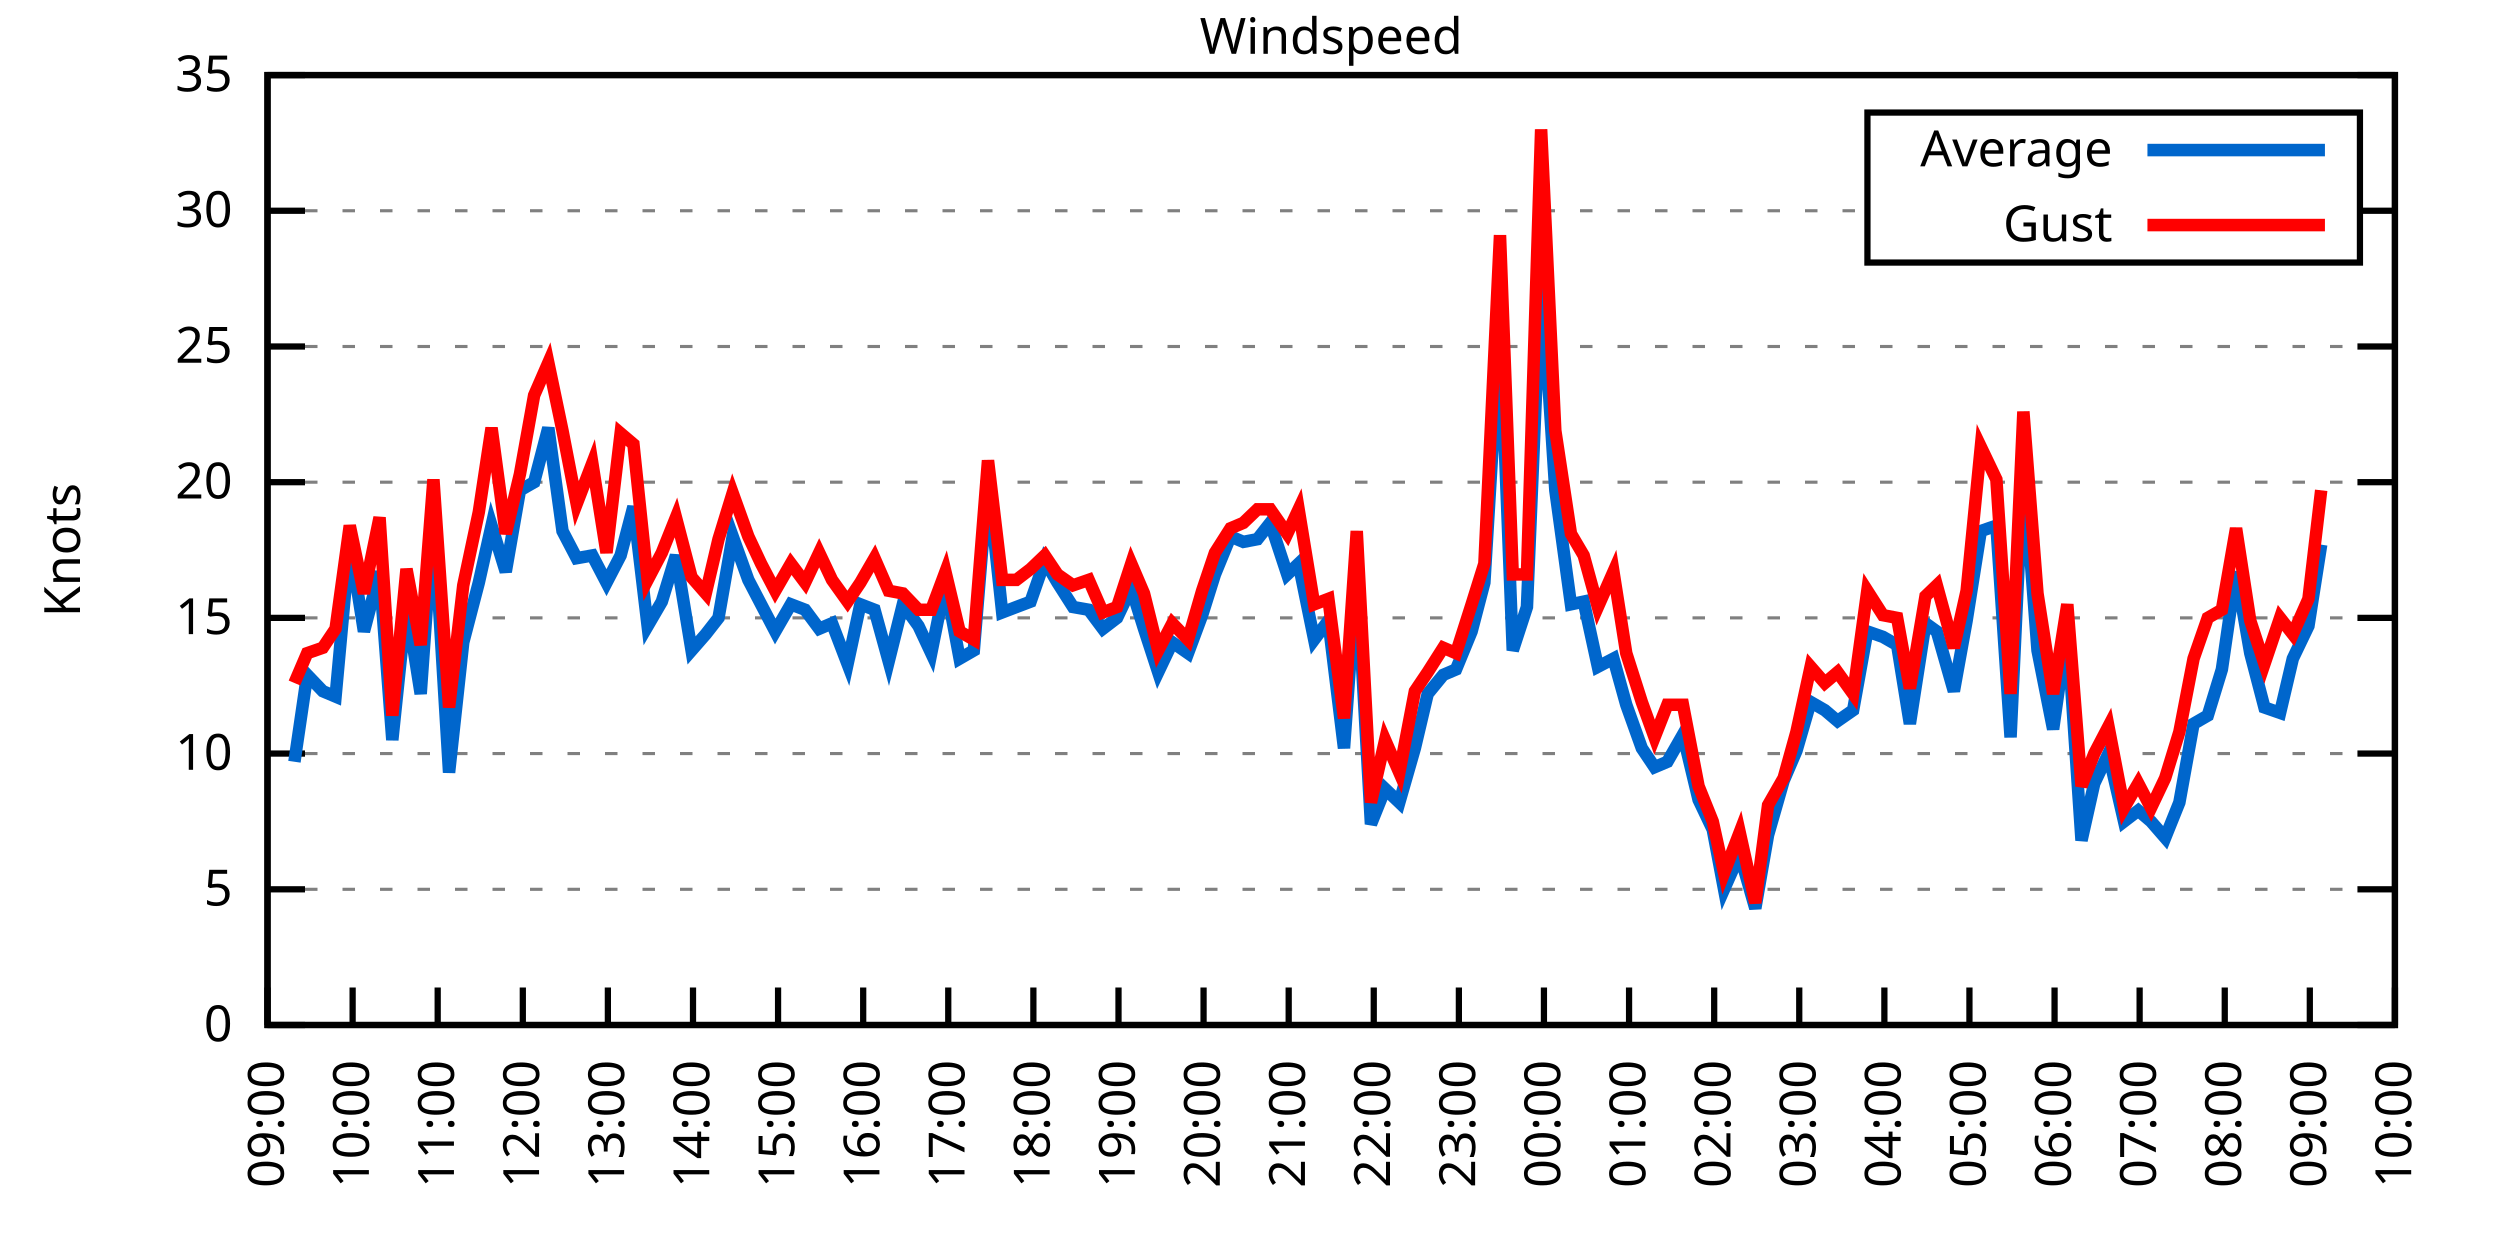
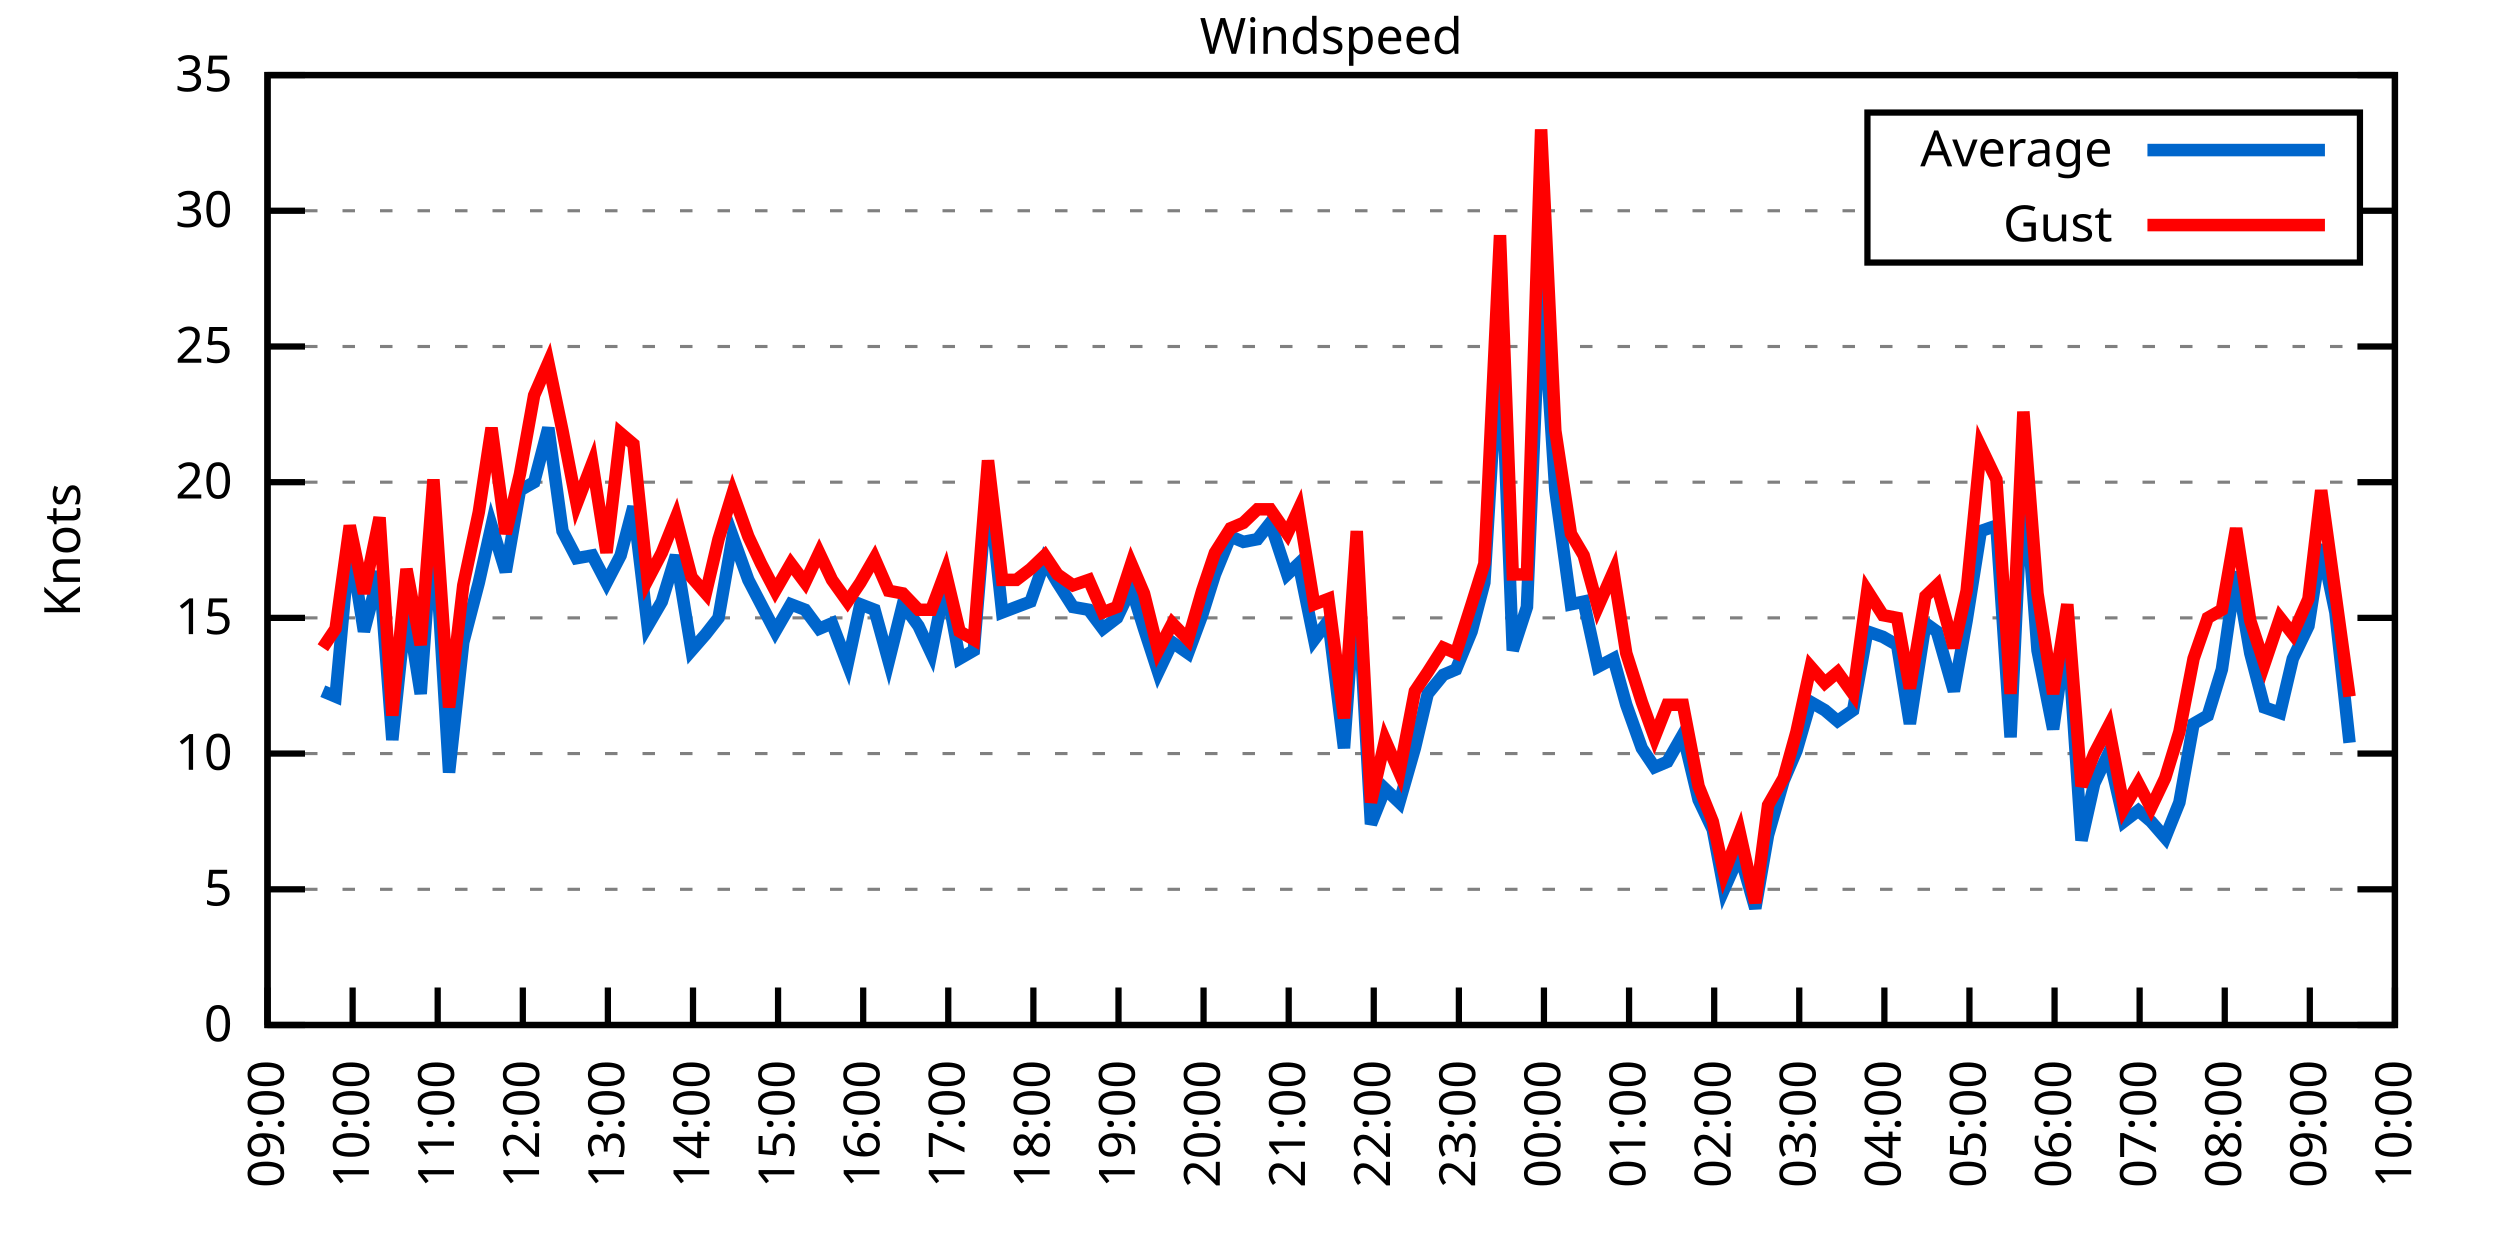
<svg xmlns="http://www.w3.org/2000/svg" xmlns:xlink="http://www.w3.org/1999/xlink" width="400" height="200" viewBox="0 0 400 200">
  <g id="gnuplot_canvas">
    <rect x="0" y="0" width="400" height="200" fill="none" />
    <defs>
      <circle id="gpDot" r="0.5" stroke-width="0.5" stroke="currentColor" />
      <path id="gpPt0" stroke-width="0.333" stroke="currentColor" d="M-1,0 h2 M0,-1 v2" />
      <path id="gpPt1" stroke-width="0.333" stroke="currentColor" d="M-1,-1 L1,1 M1,-1 L-1,1" />
      <path id="gpPt2" stroke-width="0.333" stroke="currentColor" d="M-1,0 L1,0 M0,-1 L0,1 M-1,-1 L1,1 M-1,1 L1,-1" />
      <rect id="gpPt3" stroke-width="0.333" stroke="currentColor" x="-1" y="-1" width="2" height="2" />
      <rect id="gpPt4" stroke-width="0.333" stroke="currentColor" fill="currentColor" x="-1" y="-1" width="2" height="2" />
      <circle id="gpPt5" stroke-width="0.333" stroke="currentColor" cx="0" cy="0" r="1" />
      <use xlink:href="#gpPt5" id="gpPt6" fill="currentColor" stroke="none" />
      <path id="gpPt7" stroke-width="0.333" stroke="currentColor" d="M0,-1.33 L-1.33,0.67 L1.33,0.67 z" />
      <use xlink:href="#gpPt7" id="gpPt8" fill="currentColor" stroke="none" />
      <use xlink:href="#gpPt7" id="gpPt9" stroke="currentColor" transform="rotate(180)" />
      <use xlink:href="#gpPt9" id="gpPt10" fill="currentColor" stroke="none" />
      <use xlink:href="#gpPt3" id="gpPt11" stroke="currentColor" transform="rotate(45)" />
      <use xlink:href="#gpPt11" id="gpPt12" fill="currentColor" stroke="none" />
      <path id="gpPt13" stroke-width="0.333" stroke="currentColor" d="M0,1.330 L1.265,0.411 L0.782,-1.067 L-0.782,-1.076 L-1.265,0.411 z" />
      <use xlink:href="#gpPt13" id="gpPt14" fill="currentColor" stroke="none" />
      <filter id="textbox" filterUnits="objectBoundingBox" x="0" y="0" height="1" width="1">
        <feFlood flood-color="white" flood-opacity="1" result="bgnd" />
        <feComposite in="SourceGraphic" in2="bgnd" operator="atop" />
      </filter>
      <filter id="greybox" filterUnits="objectBoundingBox" x="0" y="0" height="1" width="1">
        <feFlood flood-color="lightgrey" flood-opacity="1" result="grey" />
        <feComposite in="SourceGraphic" in2="grey" operator="atop" />
      </filter>
    </defs>
    <g fill="none" color="white" stroke="currentColor" stroke-width="1.00" stroke-linecap="butt" stroke-linejoin="miter">
</g>
    <g fill="none" color="black" stroke="currentColor" stroke-width="1.00" stroke-linecap="butt" stroke-linejoin="miter">
      <g stroke="none" shape-rendering="crispEdges">
        <polygon fill="rgb(255, 255, 255)" points="42.80,164.00 383.18,164.00 383.18,12.02 42.80,12.02 " />
      </g>
    </g>
    <g fill="none" color="black" stroke="currentColor" stroke-width="1.00" stroke-linecap="butt" stroke-linejoin="miter">
</g>
    <g fill="none" color="black" stroke="black" stroke-width="0.50" stroke-linecap="butt" stroke-linejoin="miter">
</g>
    <g fill="none" color="gray" stroke="currentColor" stroke-width="0.50" stroke-linecap="butt" stroke-linejoin="miter">
      <path stroke="gray" stroke-dasharray="2,4" class="gridline" d="M42.80,164.00 L383.19,164.00  " />
    </g>
    <g fill="none" color="gray" stroke="gray" stroke-width="1.00" stroke-linecap="butt" stroke-linejoin="miter">
</g>
    <g fill="none" color="black" stroke="currentColor" stroke-width="1.00" stroke-linecap="butt" stroke-linejoin="miter">
      <path stroke="black" d="M42.80,164.00 L48.80,164.00 M383.19,164.00 L377.19,164.00  " />
      <g transform="translate(37.20,166.60)" stroke="none" fill="black" font-family="Sans" font-size="8.00" text-anchor="end">
        <text>
          <tspan font-family="Sans"> 0</tspan>
        </text>
      </g>
    </g>
    <g fill="none" color="black" stroke="currentColor" stroke-width="1.00" stroke-linecap="butt" stroke-linejoin="miter">
</g>
    <g fill="none" color="black" stroke="black" stroke-width="0.50" stroke-linecap="butt" stroke-linejoin="miter">
</g>
    <g fill="none" color="gray" stroke="currentColor" stroke-width="0.50" stroke-linecap="butt" stroke-linejoin="miter">
      <path stroke="gray" stroke-dasharray="2,4" class="gridline" d="M42.80,142.29 L383.19,142.29  " />
    </g>
    <g fill="none" color="gray" stroke="gray" stroke-width="1.00" stroke-linecap="butt" stroke-linejoin="miter">
</g>
    <g fill="none" color="black" stroke="currentColor" stroke-width="1.00" stroke-linecap="butt" stroke-linejoin="miter">
      <path stroke="black" d="M42.80,142.29 L48.80,142.29 M383.19,142.29 L377.19,142.29  " />
      <g transform="translate(37.20,144.89)" stroke="none" fill="black" font-family="Sans" font-size="8.00" text-anchor="end">
        <text>
          <tspan font-family="Sans"> 5</tspan>
        </text>
      </g>
    </g>
    <g fill="none" color="black" stroke="currentColor" stroke-width="1.00" stroke-linecap="butt" stroke-linejoin="miter">
</g>
    <g fill="none" color="black" stroke="black" stroke-width="0.50" stroke-linecap="butt" stroke-linejoin="miter">
</g>
    <g fill="none" color="gray" stroke="currentColor" stroke-width="0.50" stroke-linecap="butt" stroke-linejoin="miter">
      <path stroke="gray" stroke-dasharray="2,4" class="gridline" d="M42.80,120.57 L383.19,120.57  " />
    </g>
    <g fill="none" color="gray" stroke="gray" stroke-width="1.00" stroke-linecap="butt" stroke-linejoin="miter">
</g>
    <g fill="none" color="black" stroke="currentColor" stroke-width="1.00" stroke-linecap="butt" stroke-linejoin="miter">
      <path stroke="black" d="M42.80,120.57 L48.80,120.57 M383.19,120.57 L377.19,120.57  " />
      <g transform="translate(37.20,123.17)" stroke="none" fill="black" font-family="Sans" font-size="8.00" text-anchor="end">
        <text>
          <tspan font-family="Sans"> 10</tspan>
        </text>
      </g>
    </g>
    <g fill="none" color="black" stroke="currentColor" stroke-width="1.00" stroke-linecap="butt" stroke-linejoin="miter">
</g>
    <g fill="none" color="black" stroke="black" stroke-width="0.50" stroke-linecap="butt" stroke-linejoin="miter">
</g>
    <g fill="none" color="gray" stroke="currentColor" stroke-width="0.50" stroke-linecap="butt" stroke-linejoin="miter">
      <path stroke="gray" stroke-dasharray="2,4" class="gridline" d="M42.80,98.86 L383.19,98.86  " />
    </g>
    <g fill="none" color="gray" stroke="gray" stroke-width="1.00" stroke-linecap="butt" stroke-linejoin="miter">
</g>
    <g fill="none" color="black" stroke="currentColor" stroke-width="1.00" stroke-linecap="butt" stroke-linejoin="miter">
      <path stroke="black" d="M42.80,98.86 L48.80,98.86 M383.19,98.86 L377.19,98.86  " />
      <g transform="translate(37.20,101.46)" stroke="none" fill="black" font-family="Sans" font-size="8.00" text-anchor="end">
        <text>
          <tspan font-family="Sans"> 15</tspan>
        </text>
      </g>
    </g>
    <g fill="none" color="black" stroke="currentColor" stroke-width="1.00" stroke-linecap="butt" stroke-linejoin="miter">
</g>
    <g fill="none" color="black" stroke="black" stroke-width="0.50" stroke-linecap="butt" stroke-linejoin="miter">
</g>
    <g fill="none" color="gray" stroke="currentColor" stroke-width="0.50" stroke-linecap="butt" stroke-linejoin="miter">
      <path stroke="gray" stroke-dasharray="2,4" class="gridline" d="M42.80,77.15 L383.19,77.15  " />
    </g>
    <g fill="none" color="gray" stroke="gray" stroke-width="1.00" stroke-linecap="butt" stroke-linejoin="miter">
</g>
    <g fill="none" color="black" stroke="currentColor" stroke-width="1.00" stroke-linecap="butt" stroke-linejoin="miter">
      <path stroke="black" d="M42.80,77.15 L48.80,77.15 M383.19,77.15 L377.19,77.15  " />
      <g transform="translate(37.20,79.75)" stroke="none" fill="black" font-family="Sans" font-size="8.00" text-anchor="end">
        <text>
          <tspan font-family="Sans"> 20</tspan>
        </text>
      </g>
    </g>
    <g fill="none" color="black" stroke="currentColor" stroke-width="1.00" stroke-linecap="butt" stroke-linejoin="miter">
</g>
    <g fill="none" color="black" stroke="black" stroke-width="0.50" stroke-linecap="butt" stroke-linejoin="miter">
</g>
    <g fill="none" color="gray" stroke="currentColor" stroke-width="0.50" stroke-linecap="butt" stroke-linejoin="miter">
      <path stroke="gray" stroke-dasharray="2,4" class="gridline" d="M42.80,55.44 L383.19,55.44  " />
    </g>
    <g fill="none" color="gray" stroke="gray" stroke-width="1.00" stroke-linecap="butt" stroke-linejoin="miter">
</g>
    <g fill="none" color="black" stroke="currentColor" stroke-width="1.00" stroke-linecap="butt" stroke-linejoin="miter">
      <path stroke="black" d="M42.80,55.44 L48.80,55.44 M383.19,55.44 L377.19,55.44  " />
      <g transform="translate(37.20,58.04)" stroke="none" fill="black" font-family="Sans" font-size="8.00" text-anchor="end">
        <text>
          <tspan font-family="Sans"> 25</tspan>
        </text>
      </g>
    </g>
    <g fill="none" color="black" stroke="currentColor" stroke-width="1.00" stroke-linecap="butt" stroke-linejoin="miter">
</g>
    <g fill="none" color="black" stroke="black" stroke-width="0.50" stroke-linecap="butt" stroke-linejoin="miter">
</g>
    <g fill="none" color="gray" stroke="currentColor" stroke-width="0.50" stroke-linecap="butt" stroke-linejoin="miter">
      <path stroke="gray" stroke-dasharray="2,4" class="gridline" d="M42.80,33.72 L298.79,33.72 M377.59,33.72 L383.19,33.72  " />
    </g>
    <g fill="none" color="gray" stroke="gray" stroke-width="1.00" stroke-linecap="butt" stroke-linejoin="miter">
</g>
    <g fill="none" color="black" stroke="currentColor" stroke-width="1.00" stroke-linecap="butt" stroke-linejoin="miter">
      <path stroke="black" d="M42.80,33.72 L48.80,33.72 M383.19,33.72 L377.19,33.72  " />
      <g transform="translate(37.20,36.32)" stroke="none" fill="black" font-family="Sans" font-size="8.00" text-anchor="end">
        <text>
          <tspan font-family="Sans"> 30</tspan>
        </text>
      </g>
    </g>
    <g fill="none" color="black" stroke="currentColor" stroke-width="1.00" stroke-linecap="butt" stroke-linejoin="miter">
</g>
    <g fill="none" color="black" stroke="black" stroke-width="0.50" stroke-linecap="butt" stroke-linejoin="miter">
</g>
    <g fill="none" color="gray" stroke="currentColor" stroke-width="0.50" stroke-linecap="butt" stroke-linejoin="miter">
      <path stroke="gray" stroke-dasharray="2,4" class="gridline" d="M42.80,12.01 L383.19,12.01  " />
    </g>
    <g fill="none" color="gray" stroke="gray" stroke-width="1.00" stroke-linecap="butt" stroke-linejoin="miter">
</g>
    <g fill="none" color="black" stroke="currentColor" stroke-width="1.00" stroke-linecap="butt" stroke-linejoin="miter">
      <path stroke="black" d="M42.80,12.01 L48.80,12.01 M383.19,12.01 L377.19,12.01  " />
      <g transform="translate(37.20,14.61)" stroke="none" fill="black" font-family="Sans" font-size="8.00" text-anchor="end">
        <text>
          <tspan font-family="Sans"> 35</tspan>
        </text>
      </g>
    </g>
    <g fill="none" color="black" stroke="currentColor" stroke-width="1.00" stroke-linecap="butt" stroke-linejoin="miter">
      <path stroke="black" d="M42.80,164.00 L42.80,158.00  " />
      <g transform="translate(45.40,169.60) rotate(270.00)" stroke="none" fill="black" font-family="Sans" font-size="8.00" text-anchor="end">
        <text>
          <tspan font-family="Sans">09:00</tspan>
        </text>
      </g>
    </g>
    <g fill="none" color="black" stroke="currentColor" stroke-width="1.00" stroke-linecap="butt" stroke-linejoin="miter">
      <path stroke="black" d="M56.42,164.00 L56.42,158.00  " />
      <g transform="translate(59.02,169.60) rotate(270.00)" stroke="none" fill="black" font-family="Sans" font-size="8.00" text-anchor="end">
        <text>
          <tspan font-family="Sans">10:00</tspan>
        </text>
      </g>
    </g>
    <g fill="none" color="black" stroke="currentColor" stroke-width="1.00" stroke-linecap="butt" stroke-linejoin="miter">
      <path stroke="black" d="M70.03,164.00 L70.03,158.00  " />
      <g transform="translate(72.63,169.60) rotate(270.00)" stroke="none" fill="black" font-family="Sans" font-size="8.00" text-anchor="end">
        <text>
          <tspan font-family="Sans">11:00</tspan>
        </text>
      </g>
    </g>
    <g fill="none" color="black" stroke="currentColor" stroke-width="1.00" stroke-linecap="butt" stroke-linejoin="miter">
      <path stroke="black" d="M83.65,164.00 L83.65,158.00  " />
      <g transform="translate(86.25,169.60) rotate(270.00)" stroke="none" fill="black" font-family="Sans" font-size="8.00" text-anchor="end">
        <text>
          <tspan font-family="Sans">12:00</tspan>
        </text>
      </g>
    </g>
    <g fill="none" color="black" stroke="currentColor" stroke-width="1.00" stroke-linecap="butt" stroke-linejoin="miter">
      <path stroke="black" d="M97.26,164.00 L97.26,158.00  " />
      <g transform="translate(99.86,169.60) rotate(270.00)" stroke="none" fill="black" font-family="Sans" font-size="8.00" text-anchor="end">
        <text>
          <tspan font-family="Sans">13:00</tspan>
        </text>
      </g>
    </g>
    <g fill="none" color="black" stroke="currentColor" stroke-width="1.00" stroke-linecap="butt" stroke-linejoin="miter">
      <path stroke="black" d="M110.88,164.00 L110.88,158.00  " />
      <g transform="translate(113.48,169.60) rotate(270.00)" stroke="none" fill="black" font-family="Sans" font-size="8.00" text-anchor="end">
        <text>
          <tspan font-family="Sans">14:00</tspan>
        </text>
      </g>
    </g>
    <g fill="none" color="black" stroke="currentColor" stroke-width="1.00" stroke-linecap="butt" stroke-linejoin="miter">
      <path stroke="black" d="M124.49,164.00 L124.49,158.00  " />
      <g transform="translate(127.09,169.60) rotate(270.00)" stroke="none" fill="black" font-family="Sans" font-size="8.00" text-anchor="end">
        <text>
          <tspan font-family="Sans">15:00</tspan>
        </text>
      </g>
    </g>
    <g fill="none" color="black" stroke="currentColor" stroke-width="1.00" stroke-linecap="butt" stroke-linejoin="miter">
      <path stroke="black" d="M138.11,164.00 L138.11,158.00  " />
      <g transform="translate(140.71,169.60) rotate(270.00)" stroke="none" fill="black" font-family="Sans" font-size="8.00" text-anchor="end">
        <text>
          <tspan font-family="Sans">16:00</tspan>
        </text>
      </g>
    </g>
    <g fill="none" color="black" stroke="currentColor" stroke-width="1.00" stroke-linecap="butt" stroke-linejoin="miter">
      <path stroke="black" d="M151.72,164.00 L151.72,158.00  " />
      <g transform="translate(154.32,169.60) rotate(270.00)" stroke="none" fill="black" font-family="Sans" font-size="8.00" text-anchor="end">
        <text>
          <tspan font-family="Sans">17:00</tspan>
        </text>
      </g>
    </g>
    <g fill="none" color="black" stroke="currentColor" stroke-width="1.00" stroke-linecap="butt" stroke-linejoin="miter">
      <path stroke="black" d="M165.34,164.00 L165.34,158.00  " />
      <g transform="translate(167.94,169.60) rotate(270.00)" stroke="none" fill="black" font-family="Sans" font-size="8.00" text-anchor="end">
        <text>
          <tspan font-family="Sans">18:00</tspan>
        </text>
      </g>
    </g>
    <g fill="none" color="black" stroke="currentColor" stroke-width="1.00" stroke-linecap="butt" stroke-linejoin="miter">
      <path stroke="black" d="M178.96,164.00 L178.96,158.00  " />
      <g transform="translate(181.56,169.60) rotate(270.00)" stroke="none" fill="black" font-family="Sans" font-size="8.00" text-anchor="end">
        <text>
          <tspan font-family="Sans">19:00</tspan>
        </text>
      </g>
    </g>
    <g fill="none" color="black" stroke="currentColor" stroke-width="1.00" stroke-linecap="butt" stroke-linejoin="miter">
      <path stroke="black" d="M192.57,164.00 L192.57,158.00  " />
      <g transform="translate(195.17,169.60) rotate(270.00)" stroke="none" fill="black" font-family="Sans" font-size="8.00" text-anchor="end">
        <text>
          <tspan font-family="Sans">20:00</tspan>
        </text>
      </g>
    </g>
    <g fill="none" color="black" stroke="currentColor" stroke-width="1.00" stroke-linecap="butt" stroke-linejoin="miter">
      <path stroke="black" d="M206.19,164.00 L206.19,158.00  " />
      <g transform="translate(208.79,169.60) rotate(270.00)" stroke="none" fill="black" font-family="Sans" font-size="8.00" text-anchor="end">
        <text>
          <tspan font-family="Sans">21:00</tspan>
        </text>
      </g>
    </g>
    <g fill="none" color="black" stroke="currentColor" stroke-width="1.00" stroke-linecap="butt" stroke-linejoin="miter">
      <path stroke="black" d="M219.80,164.00 L219.80,158.00  " />
      <g transform="translate(222.40,169.60) rotate(270.00)" stroke="none" fill="black" font-family="Sans" font-size="8.00" text-anchor="end">
        <text>
          <tspan font-family="Sans">22:00</tspan>
        </text>
      </g>
    </g>
    <g fill="none" color="black" stroke="currentColor" stroke-width="1.00" stroke-linecap="butt" stroke-linejoin="miter">
      <path stroke="black" d="M233.42,164.00 L233.42,158.00  " />
      <g transform="translate(236.02,169.60) rotate(270.00)" stroke="none" fill="black" font-family="Sans" font-size="8.00" text-anchor="end">
        <text>
          <tspan font-family="Sans">23:00</tspan>
        </text>
      </g>
    </g>
    <g fill="none" color="black" stroke="currentColor" stroke-width="1.00" stroke-linecap="butt" stroke-linejoin="miter">
      <path stroke="black" d="M247.03,164.00 L247.03,158.00  " />
      <g transform="translate(249.63,169.60) rotate(270.00)" stroke="none" fill="black" font-family="Sans" font-size="8.00" text-anchor="end">
        <text>
          <tspan font-family="Sans">00:00</tspan>
        </text>
      </g>
    </g>
    <g fill="none" color="black" stroke="currentColor" stroke-width="1.00" stroke-linecap="butt" stroke-linejoin="miter">
      <path stroke="black" d="M260.65,164.00 L260.65,158.00  " />
      <g transform="translate(263.25,169.60) rotate(270.00)" stroke="none" fill="black" font-family="Sans" font-size="8.00" text-anchor="end">
        <text>
          <tspan font-family="Sans">01:00</tspan>
        </text>
      </g>
    </g>
    <g fill="none" color="black" stroke="currentColor" stroke-width="1.00" stroke-linecap="butt" stroke-linejoin="miter">
      <path stroke="black" d="M274.27,164.00 L274.27,158.00  " />
      <g transform="translate(276.87,169.60) rotate(270.00)" stroke="none" fill="black" font-family="Sans" font-size="8.00" text-anchor="end">
        <text>
          <tspan font-family="Sans">02:00</tspan>
        </text>
      </g>
    </g>
    <g fill="none" color="black" stroke="currentColor" stroke-width="1.00" stroke-linecap="butt" stroke-linejoin="miter">
      <path stroke="black" d="M287.88,164.00 L287.88,158.00  " />
      <g transform="translate(290.48,169.60) rotate(270.00)" stroke="none" fill="black" font-family="Sans" font-size="8.00" text-anchor="end">
        <text>
          <tspan font-family="Sans">03:00</tspan>
        </text>
      </g>
    </g>
    <g fill="none" color="black" stroke="currentColor" stroke-width="1.00" stroke-linecap="butt" stroke-linejoin="miter">
      <path stroke="black" d="M301.50,164.00 L301.50,158.00  " />
      <g transform="translate(304.10,169.60) rotate(270.00)" stroke="none" fill="black" font-family="Sans" font-size="8.00" text-anchor="end">
        <text>
          <tspan font-family="Sans">04:00</tspan>
        </text>
      </g>
    </g>
    <g fill="none" color="black" stroke="currentColor" stroke-width="1.00" stroke-linecap="butt" stroke-linejoin="miter">
      <path stroke="black" d="M315.11,164.00 L315.11,158.00  " />
      <g transform="translate(317.71,169.60) rotate(270.00)" stroke="none" fill="black" font-family="Sans" font-size="8.00" text-anchor="end">
        <text>
          <tspan font-family="Sans">05:00</tspan>
        </text>
      </g>
    </g>
    <g fill="none" color="black" stroke="currentColor" stroke-width="1.00" stroke-linecap="butt" stroke-linejoin="miter">
      <path stroke="black" d="M328.73,164.00 L328.73,158.00  " />
      <g transform="translate(331.33,169.60) rotate(270.00)" stroke="none" fill="black" font-family="Sans" font-size="8.00" text-anchor="end">
        <text>
          <tspan font-family="Sans">06:00</tspan>
        </text>
      </g>
    </g>
    <g fill="none" color="black" stroke="currentColor" stroke-width="1.00" stroke-linecap="butt" stroke-linejoin="miter">
      <path stroke="black" d="M342.34,164.00 L342.34,158.00  " />
      <g transform="translate(344.94,169.60) rotate(270.00)" stroke="none" fill="black" font-family="Sans" font-size="8.00" text-anchor="end">
        <text>
          <tspan font-family="Sans">07:00</tspan>
        </text>
      </g>
    </g>
    <g fill="none" color="black" stroke="currentColor" stroke-width="1.00" stroke-linecap="butt" stroke-linejoin="miter">
      <path stroke="black" d="M355.96,164.00 L355.96,158.00  " />
      <g transform="translate(358.56,169.60) rotate(270.00)" stroke="none" fill="black" font-family="Sans" font-size="8.00" text-anchor="end">
        <text>
          <tspan font-family="Sans">08:00</tspan>
        </text>
      </g>
    </g>
    <g fill="none" color="black" stroke="currentColor" stroke-width="1.00" stroke-linecap="butt" stroke-linejoin="miter">
      <path stroke="black" d="M369.57,164.00 L369.57,158.00  " />
      <g transform="translate(372.17,169.60) rotate(270.00)" stroke="none" fill="black" font-family="Sans" font-size="8.00" text-anchor="end">
        <text>
          <tspan font-family="Sans">09:00</tspan>
        </text>
      </g>
    </g>
    <g fill="none" color="black" stroke="currentColor" stroke-width="1.00" stroke-linecap="butt" stroke-linejoin="miter">
      <path stroke="black" d="M383.19,164.00 L383.19,158.00  " />
      <g transform="translate(385.79,169.60) rotate(270.00)" stroke="none" fill="black" font-family="Sans" font-size="8.00" text-anchor="end">
        <text>
          <tspan font-family="Sans">10:00</tspan>
        </text>
      </g>
    </g>
    <g fill="none" color="black" stroke="currentColor" stroke-width="1.00" stroke-linecap="butt" stroke-linejoin="miter">
</g>
    <g fill="none" color="black" stroke="currentColor" stroke-width="1.00" stroke-linecap="butt" stroke-linejoin="miter">
      <path stroke="black" d="M42.80,12.01 L42.80,164.00 L383.19,164.00 L383.19,12.01 L42.80,12.01 Z  " />
    </g>
    <g fill="none" color="black" stroke="currentColor" stroke-width="1.00" stroke-linecap="butt" stroke-linejoin="miter">
</g>
    <g fill="none" color="black" stroke="currentColor" stroke-width="1.00" stroke-linecap="butt" stroke-linejoin="miter">
      <path stroke="black" d="M298.79,42.01 L298.79,18.01 L377.59,18.01 L377.59,42.01 L298.79,42.01 Z  " />
    </g>
    <g id="Windspeed_plot_1">
      <g fill="none" color="white" stroke="black" stroke-width="2.00" stroke-linecap="butt" stroke-linejoin="miter">
</g>
      <g fill="none" color="black" stroke="currentColor" stroke-width="2.00" stroke-linecap="butt" stroke-linejoin="miter">
        <g transform="translate(337.99,26.61)" stroke="none" fill="black" font-family="Sans" font-size="8.00" text-anchor="end">
          <text>
            <tspan font-family="Sans">Average</tspan>
          </text>
        </g>
      </g>
      <g fill="none" color="black" stroke="currentColor" stroke-width="2.00" stroke-linecap="butt" stroke-linejoin="miter">
-         <path stroke="rgb(  0, 102, 204)" d="M343.59,24.01 L371.99,24.01 M47.11,121.88 L49.15,107.98 L51.65,110.59 L53.69,111.45 L55.96,86.70 L58.23,101.03   L60.73,91.48 L62.77,118.40 L65.04,96.69 L67.31,111.02 L69.35,82.36 L71.85,123.61 L74.12,102.77 L76.61,93.22   L78.65,84.10 L80.92,91.48 L83.19,78.45 L85.46,77.15 L87.73,68.46 L90.00,84.97 L92.27,89.31 L94.77,88.87   L97.04,93.22 L99.30,88.87 L101.35,81.06 L103.62,100.16 L105.89,96.26 L108.15,88.87 L110.65,104.07 L112.92,101.47   L114.96,98.86 L117.23,85.83 L119.73,92.78 L121.77,96.69 L124.04,101.03 L126.54,96.69 L128.81,97.56 L131.07,100.60   L133.12,99.73 L135.61,106.24 L137.66,96.69 L139.92,97.56 L142.19,105.81 L144.46,96.69 L146.96,100.16 L149.00,104.51   L151.27,93.22 L153.54,105.38 L155.81,104.07 L158.08,76.71 L160.35,97.99 L162.62,97.12 L164.89,96.26 L167.16,89.74   L169.20,93.22 L171.69,97.12 L174.19,97.56 L176.46,100.60 L178.73,98.86 L181.00,94.08 L183.04,100.60 L185.31,107.55   L187.58,102.77 L190.08,104.51 L192.34,98.43 L194.39,91.91 L196.88,85.83 L198.93,86.70 L201.19,86.27 L203.24,83.66   L205.96,91.91 L207.78,90.18 L210.27,102.34 L212.54,99.30 L215.04,119.71 L217.08,91.48 L219.35,131.86 L221.62,126.22   L223.89,128.39 L226.38,119.71 L228.43,111.02 L230.92,107.98 L232.96,107.11 L235.46,101.03 L237.50,93.22 L240.00,51.96   L242.04,104.07 L244.31,97.12 L246.58,43.71 L248.85,78.45 L251.35,96.69 L253.39,96.26 L255.66,106.68 L258.15,105.38   L260.20,112.76 L262.69,119.71 L264.73,122.75 L266.78,121.88 L269.27,117.53 L271.77,127.96 L274.04,132.73 L275.85,142.29   L278.35,136.64 L280.85,145.33 L282.89,133.60 L285.38,124.92 L287.43,120.14 L289.70,112.32 L291.97,113.63 L294.01,115.36   L296.50,113.63 L298.77,101.03 L301.27,101.90 L303.54,103.20 L305.58,115.80 L308.08,99.73 L309.89,101.03 L312.62,110.59   L314.66,99.30 L316.93,84.97 L319.42,84.10 L321.69,117.97 L323.74,74.11 L326.00,104.07 L328.50,116.67 L330.77,100.60   L333.04,134.47 L335.08,125.35 L337.35,120.57 L339.85,131.43 L342.12,129.69 L344.16,131.43 L346.43,134.04 L348.70,128.39   L350.97,115.80 L353.24,114.49 L355.50,107.11 L357.77,91.48 L360.04,104.51 L362.31,113.19 L364.81,114.06 L366.85,105.38   L369.35,100.16 L371.39,87.14  " />
+         <path stroke="rgb(  0, 102, 204)" d="M343.59,24.01 L371.99,24.01 M51.65,110.59 L53.69,111.45 L55.96,86.70 L58.23,101.03 L60.73,91.48 L62.77,118.40   L65.04,96.69 L67.31,111.02 L69.35,82.36 L71.85,123.61 L74.12,102.77 L76.61,93.22 L78.65,84.10 L80.92,91.48   L83.19,78.45 L85.46,77.15 L87.73,68.46 L90.00,84.97 L92.27,89.31 L94.77,88.87 L97.04,93.22 L99.30,88.87   L101.35,81.06 L103.62,100.16 L105.89,96.26 L108.15,88.87 L110.65,104.07 L112.92,101.47 L114.96,98.86 L117.23,85.83   L119.73,92.78 L121.77,96.69 L124.04,101.03 L126.54,96.69 L128.81,97.56 L131.07,100.60 L133.12,99.73 L135.61,106.24   L137.66,96.69 L139.92,97.56 L142.19,105.81 L144.46,96.69 L146.96,100.16 L149.00,104.51 L151.27,93.22 L153.54,105.38   L155.81,104.07 L158.08,76.71 L160.35,97.99 L162.62,97.12 L164.89,96.26 L167.16,89.74 L169.20,93.22 L171.69,97.12   L174.19,97.56 L176.46,100.60 L178.73,98.86 L181.00,94.08 L183.04,100.60 L185.31,107.55 L187.58,102.77 L190.08,104.51   L192.34,98.43 L194.39,91.91 L196.88,85.83 L198.93,86.70 L201.19,86.27 L203.24,83.66 L205.96,91.91 L207.78,90.18   L210.27,102.34 L212.54,99.30 L215.04,119.71 L217.08,91.48 L219.35,131.86 L221.62,126.22 L223.89,128.39 L226.38,119.71   L228.43,111.02 L230.92,107.98 L232.96,107.11 L235.46,101.03 L237.50,93.22 L240.00,51.96 L242.04,104.07 L244.31,97.12   L246.58,43.71 L248.85,78.45 L251.35,96.69 L253.39,96.26 L255.66,106.68 L258.15,105.38 L260.20,112.76 L262.69,119.71   L264.73,122.75 L266.78,121.88 L269.27,117.53 L271.77,127.96 L274.04,132.73 L275.85,142.29 L278.35,136.64 L280.85,145.33   L282.89,133.60 L285.38,124.92 L287.43,120.14 L289.70,112.32 L291.97,113.63 L294.01,115.36 L296.50,113.63 L298.77,101.03   L301.27,101.90 L303.54,103.20 L305.58,115.80 L308.08,99.73 L309.89,101.03 L312.62,110.59 L314.66,99.30 L316.93,84.97   L319.42,84.10 L321.69,117.97 L323.74,74.11 L326.00,104.07 L328.50,116.67 L330.77,100.60 L333.04,134.47 L335.08,125.35   L337.35,120.57 L339.85,131.43 L342.12,129.69 L344.16,131.43 L346.43,134.04 L348.70,128.39 L350.97,115.80 L353.24,114.49   L355.50,107.11 L357.77,91.48 L360.04,104.51 L362.31,113.19 L364.81,114.06 L366.85,105.38 L369.35,100.16 L371.39,87.14   L373.66,97.99 L375.93,118.84  " />
      </g>
    </g>
    <g id="Windspeed_plot_2">
      <g fill="none" color="black" stroke="currentColor" stroke-width="2.00" stroke-linecap="butt" stroke-linejoin="miter">
        <g transform="translate(337.99,38.61)" stroke="none" fill="black" font-family="Sans" font-size="8.00" text-anchor="end">
          <text>
            <tspan font-family="Sans">Gust</tspan>
          </text>
        </g>
      </g>
      <g fill="none" color="black" stroke="currentColor" stroke-width="2.00" stroke-linecap="butt" stroke-linejoin="miter">
-         <path stroke="rgb(255,   0,   0)" d="M343.59,36.01 L371.99,36.01 M47.11,109.28 L49.15,104.51 L51.65,103.64 L53.69,100.60 L55.96,84.10 L58.23,94.95   L60.73,82.79 L62.77,114.49 L65.04,91.04 L67.31,103.20 L69.35,76.71 L71.85,113.19 L74.12,93.65 L76.61,81.93   L78.65,68.46 L80.92,85.40 L83.19,75.85 L85.46,63.25 L87.73,58.04 L90.00,68.90 L92.27,80.62 L94.77,74.11   L97.04,88.44 L99.30,69.33 L101.35,71.07 L103.62,92.78 L105.89,88.44 L108.15,82.79 L110.65,92.35 L112.92,94.95   L114.96,86.27 L117.23,78.89 L119.73,85.83 L121.77,90.18 L124.04,94.52 L126.54,90.18 L128.81,93.22 L131.07,88.44   L133.12,92.78 L135.61,96.26 L137.66,93.22 L139.92,89.31 L142.19,94.52 L144.46,94.95 L146.96,97.56 L149.00,97.56   L151.27,91.48 L153.54,101.03 L155.81,102.34 L158.08,73.67 L160.35,92.78 L162.62,92.78 L164.89,91.04 L167.16,88.87   L169.20,91.91 L171.69,93.65 L174.19,92.78 L176.46,97.99 L178.73,97.12 L181.00,90.18 L183.04,94.95 L185.31,104.07   L187.58,99.73 L190.08,102.34 L192.34,94.52 L194.39,88.44 L196.88,84.53 L198.93,83.66 L201.19,81.49 L203.24,81.49   L205.96,85.40 L207.78,81.49 L210.27,96.69 L212.54,95.82 L215.04,114.93 L217.08,84.97 L219.35,128.39 L221.62,118.40   L223.89,123.61 L226.38,110.59 L228.43,107.55 L230.92,103.64 L232.96,104.51 L235.46,96.69 L237.50,90.18 L240.00,37.63   L242.04,91.91 L244.31,91.91 L246.58,20.70 L248.85,68.90 L251.35,85.40 L253.39,88.87 L255.66,97.12 L258.15,91.48   L260.20,104.51 L262.69,112.32 L264.73,117.97 L266.78,112.76 L269.27,112.76 L271.77,125.79 L274.04,131.43 L275.85,139.68   L278.35,133.17 L280.85,144.46 L282.89,128.83 L285.38,124.48 L287.43,117.10 L289.70,106.68 L291.97,109.28 L294.01,107.55   L296.50,111.02 L298.77,94.52 L301.27,98.43 L303.54,98.86 L305.58,110.15 L308.08,95.39 L309.89,93.65 L312.62,103.64   L314.66,94.52 L316.93,71.50 L319.42,76.71 L321.69,111.02 L323.74,65.86 L326.00,94.95 L328.50,111.02 L330.77,96.69   L333.04,125.79 L335.08,120.57 L337.35,116.23 L339.85,129.26 L342.12,125.35 L344.16,129.26 L346.43,124.48 L348.70,117.10   L350.97,105.38 L353.24,98.86 L355.50,97.56 L357.77,84.53 L360.04,99.30 L362.31,106.24 L364.81,98.86 L366.85,101.47   L369.35,95.82 L371.39,78.45  " />
+         <path stroke="rgb(255,   0,   0)" d="M343.59,36.01 L371.99,36.01 M51.65,103.64 L53.69,100.60 L55.96,84.10 L58.23,94.95 L60.73,82.79 L62.77,114.49   L65.04,91.04 L67.31,103.20 L69.35,76.71 L71.85,113.19 L74.12,93.65 L76.61,81.93 L78.65,68.46 L80.92,85.40   L83.19,75.85 L85.46,63.25 L87.73,58.04 L90.00,68.90 L92.27,80.62 L94.77,74.11 L97.04,88.44 L99.30,69.33   L101.35,71.07 L103.62,92.78 L105.89,88.44 L108.15,82.79 L110.65,92.35 L112.92,94.95 L114.96,86.27 L117.23,78.89   L119.73,85.83 L121.77,90.18 L124.04,94.52 L126.54,90.18 L128.81,93.22 L131.07,88.44 L133.12,92.78 L135.61,96.26   L137.66,93.22 L139.92,89.31 L142.19,94.52 L144.46,94.95 L146.96,97.56 L149.00,97.56 L151.27,91.48 L153.54,101.03   L155.81,102.34 L158.08,73.67 L160.35,92.78 L162.62,92.78 L164.89,91.04 L167.16,88.87 L169.20,91.91 L171.69,93.65   L174.19,92.78 L176.46,97.99 L178.73,97.12 L181.00,90.18 L183.04,94.95 L185.31,104.07 L187.58,99.73 L190.08,102.34   L192.34,94.52 L194.39,88.44 L196.88,84.53 L198.93,83.66 L201.19,81.49 L203.24,81.49 L205.96,85.40 L207.78,81.49   L210.27,96.69 L212.54,95.82 L215.04,114.93 L217.08,84.97 L219.35,128.39 L221.62,118.40 L223.89,123.61 L226.38,110.59   L228.43,107.55 L230.92,103.64 L232.96,104.51 L235.46,96.69 L237.50,90.18 L240.00,37.63 L242.04,91.91 L244.31,91.91   L246.58,20.70 L248.85,68.90 L251.35,85.40 L253.39,88.87 L255.66,97.12 L258.15,91.48 L260.20,104.51 L262.69,112.32   L264.73,117.97 L266.78,112.76 L269.27,112.76 L271.77,125.79 L274.04,131.43 L275.85,139.68 L278.35,133.17 L280.85,144.46   L282.89,128.83 L285.38,124.48 L287.43,117.10 L289.70,106.68 L291.97,109.28 L294.01,107.55 L296.50,111.02 L298.77,94.52   L301.27,98.43 L303.54,98.86 L305.58,110.15 L308.08,95.39 L309.89,93.65 L312.62,103.64 L314.66,94.52 L316.93,71.50   L319.42,76.71 L321.69,111.02 L323.74,65.86 L326.00,94.95 L328.50,111.02 L330.77,96.69 L333.04,125.79 L335.08,120.57   L337.35,116.23 L339.85,129.26 L342.12,125.35 L344.16,129.26 L346.43,124.48 L348.70,117.10 L350.97,105.38 L353.24,98.86   L355.50,97.56 L357.77,84.53 L360.04,99.30 L362.31,106.24 L364.81,98.86 L366.85,101.47 L369.35,95.82 L371.39,78.45   L373.66,94.95 L375.93,111.45  " />
      </g>
    </g>
    <g fill="none" color="black" stroke="currentColor" stroke-width="2.00" stroke-linecap="butt" stroke-linejoin="miter">
</g>
    <g fill="none" color="black" stroke="black" stroke-width="1.00" stroke-linecap="butt" stroke-linejoin="miter">
</g>
    <g fill="none" color="black" stroke="currentColor" stroke-width="1.00" stroke-linecap="butt" stroke-linejoin="miter">
      <path stroke="black" d="M42.80,12.01 L42.80,164.00 L383.19,164.00 L383.19,12.01 L42.80,12.01 Z  " />
      <g transform="translate(12.80,88.01) rotate(270.00)" stroke="none" fill="black" font-family="Sans" font-size="8.00" text-anchor="middle">
        <text>
          <tspan font-family="Sans">Knots</tspan>
        </text>
      </g>
    </g>
    <g fill="none" color="black" stroke="currentColor" stroke-width="1.00" stroke-linecap="butt" stroke-linejoin="miter">
</g>
    <g fill="none" color="black" stroke="currentColor" stroke-width="1.00" stroke-linecap="butt" stroke-linejoin="miter">
      <g transform="translate(212.99,8.61)" stroke="none" fill="black" font-family="Sans" font-size="8.00" text-anchor="middle">
        <text>
          <tspan font-family="Sans">Windspeed</tspan>
        </text>
      </g>
    </g>
    <g fill="none" color="black" stroke="currentColor" stroke-width="1.00" stroke-linecap="butt" stroke-linejoin="miter">
</g>
  </g>
</svg>
